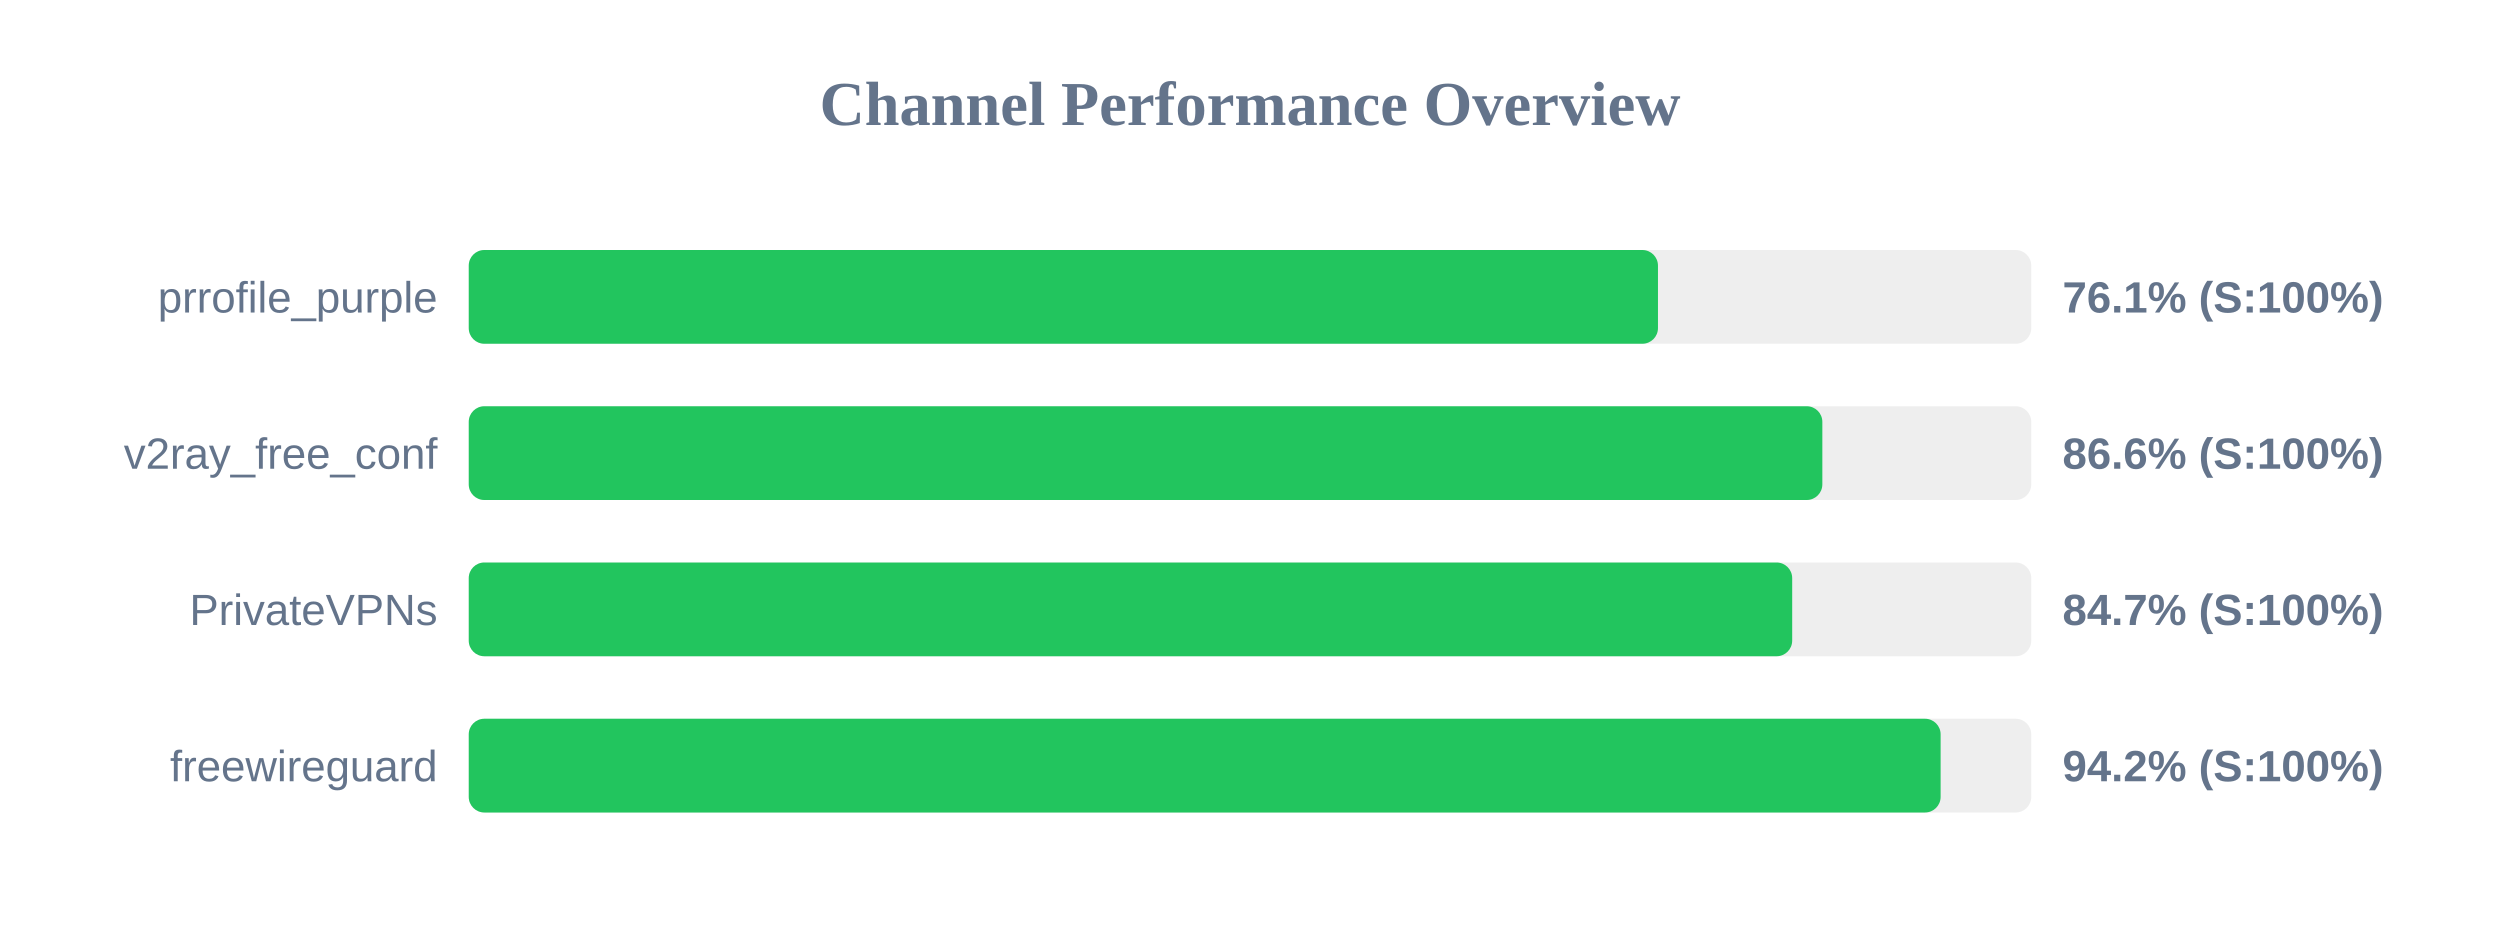
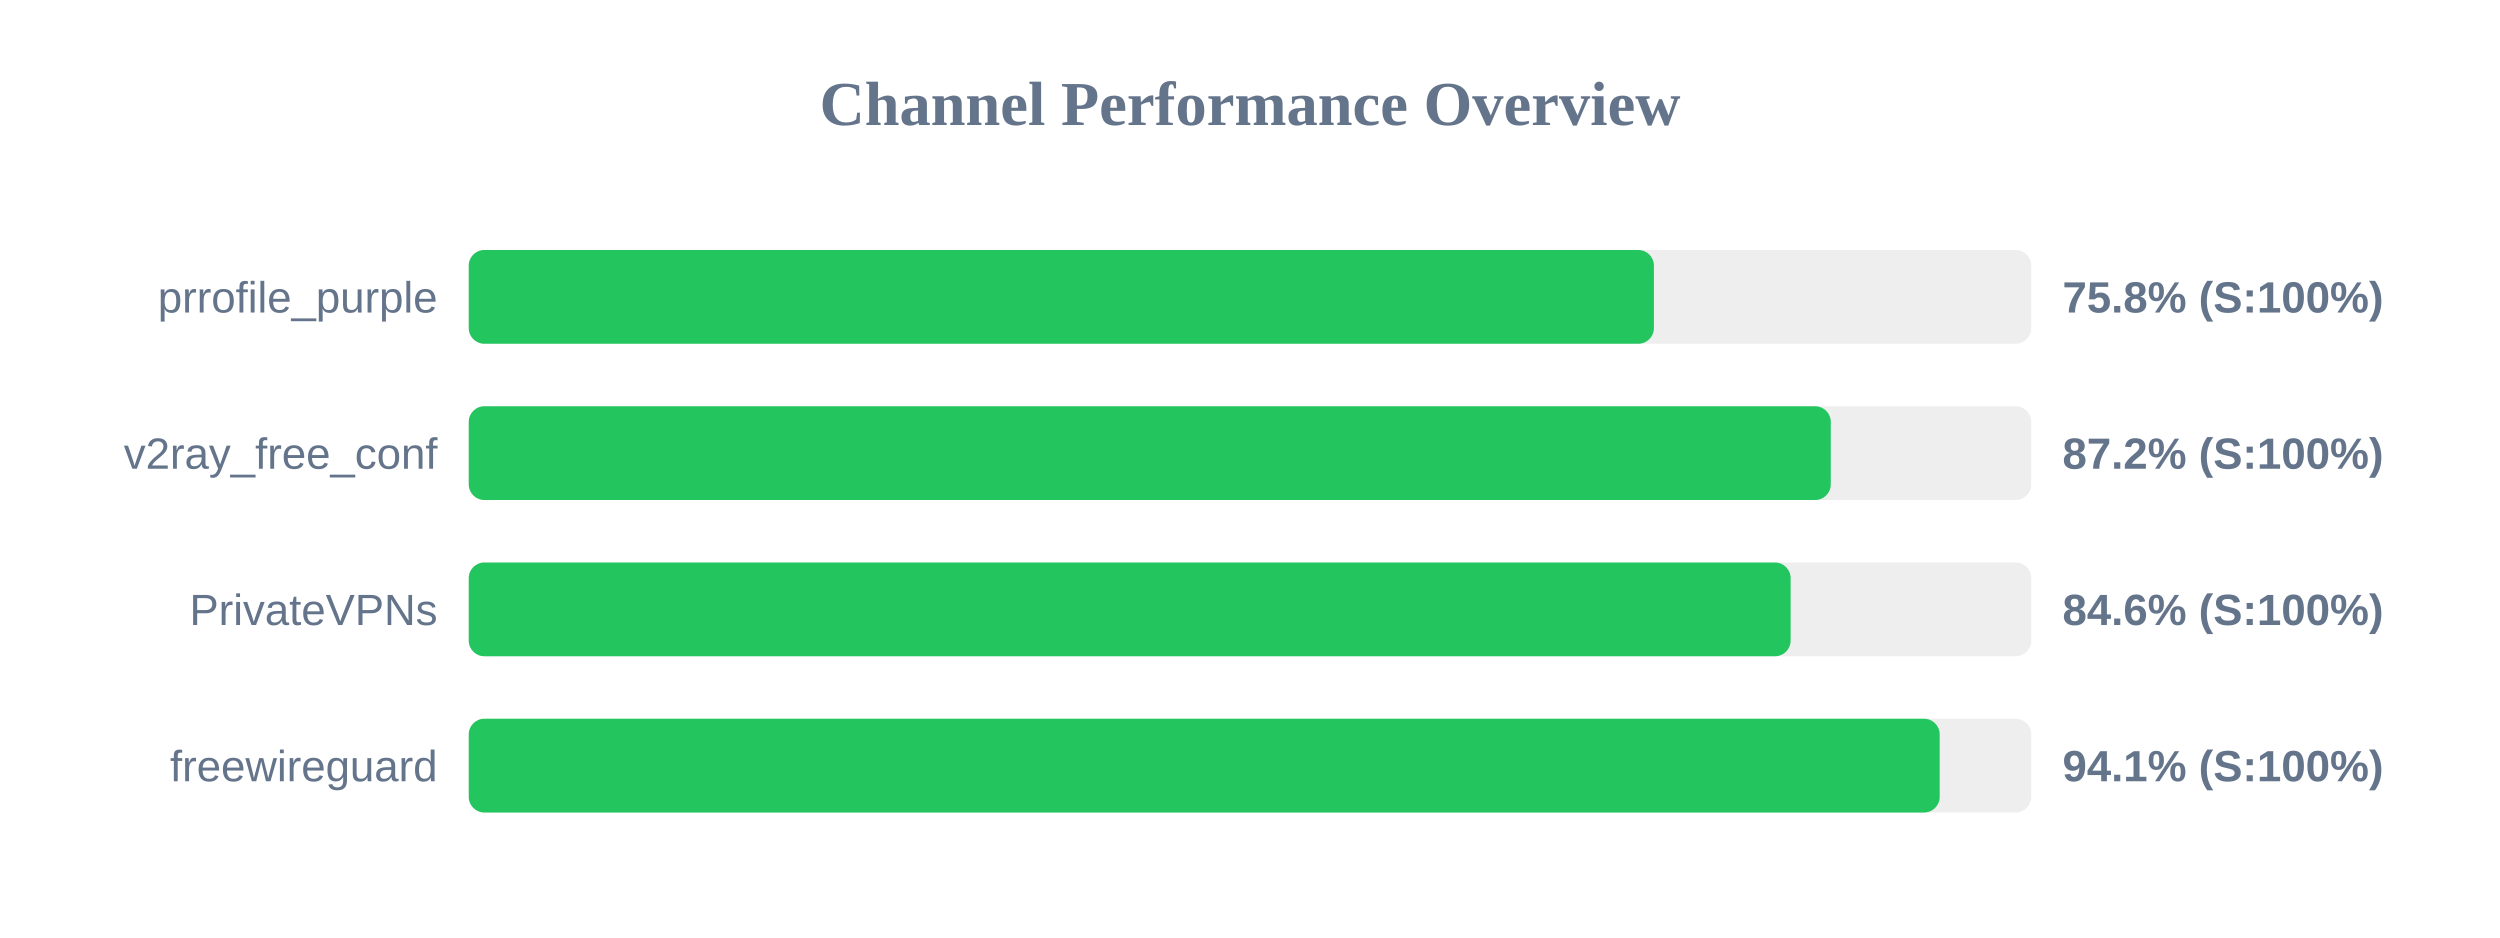
<svg xmlns="http://www.w3.org/2000/svg" width="800" height="300" version="1.1">
  <style>
        .row { font: 14px Arial; fill: #64748b; }
        .score { font: bold 14px Arial; fill: #64748b; }
    </style>
  <text x="400" y="40" text-anchor="middle" font-size="20px" font-weight="bold" fill="#64748b">Channel Performance Overview</text>
  <rect x="150" y="80" width="500" height="30" fill="#eee" rx="5" />
-   <rect x="150" y="80" width="380.55" height="30" fill="#22c55e" rx="5" />
+   <rect x="150" y="80" width="379.25" height="30" fill="#22c55e" rx="5" />
  <text x="140" y="100" text-anchor="end" class="row">prrofile_purple</text>
-   <text x="660" y="100" text-anchor="start" class="score">76.1% (S:100%)</text>
+   <text x="660" y="100" text-anchor="start" class="score">75.8% (S:100%)</text>
  <rect x="150" y="130" width="500" height="30" fill="#eee" rx="5" />
-   <rect x="150" y="130" width="433.15" height="30" fill="#22c55e" rx="5" />
+   <rect x="150" y="130" width="435.85" height="30" fill="#22c55e" rx="5" />
  <text x="140" y="150" text-anchor="end" class="row">v2ray_free_conf</text>
-   <text x="660" y="150" text-anchor="start" class="score">86.6% (S:100%)</text>
+   <text x="660" y="150" text-anchor="start" class="score">87.2% (S:100%)</text>
  <rect x="150" y="180" width="500" height="30" fill="#eee" rx="5" />
-   <rect x="150" y="180" width="423.5" height="30" fill="#22c55e" rx="5" />
+   <rect x="150" y="180" width="423.0" height="30" fill="#22c55e" rx="5" />
  <text x="140" y="200" text-anchor="end" class="row">PrivateVPNs</text>
-   <text x="660" y="200" text-anchor="start" class="score">84.7% (S:100%)</text>
+   <text x="660" y="200" text-anchor="start" class="score">84.6% (S:100%)</text>
  <rect x="150" y="230" width="500" height="30" fill="#eee" rx="5" />
-   <rect x="150" y="230" width="471.0" height="30" fill="#22c55e" rx="5" />
+   <rect x="150" y="230" width="470.7" height="30" fill="#22c55e" rx="5" />
  <text x="140" y="250" text-anchor="end" class="row">freewireguard</text>
-   <text x="660" y="250" text-anchor="start" class="score">94.2% (S:100%)</text>
+   <text x="660" y="250" text-anchor="start" class="score">94.1% (S:100%)</text>
</svg>
